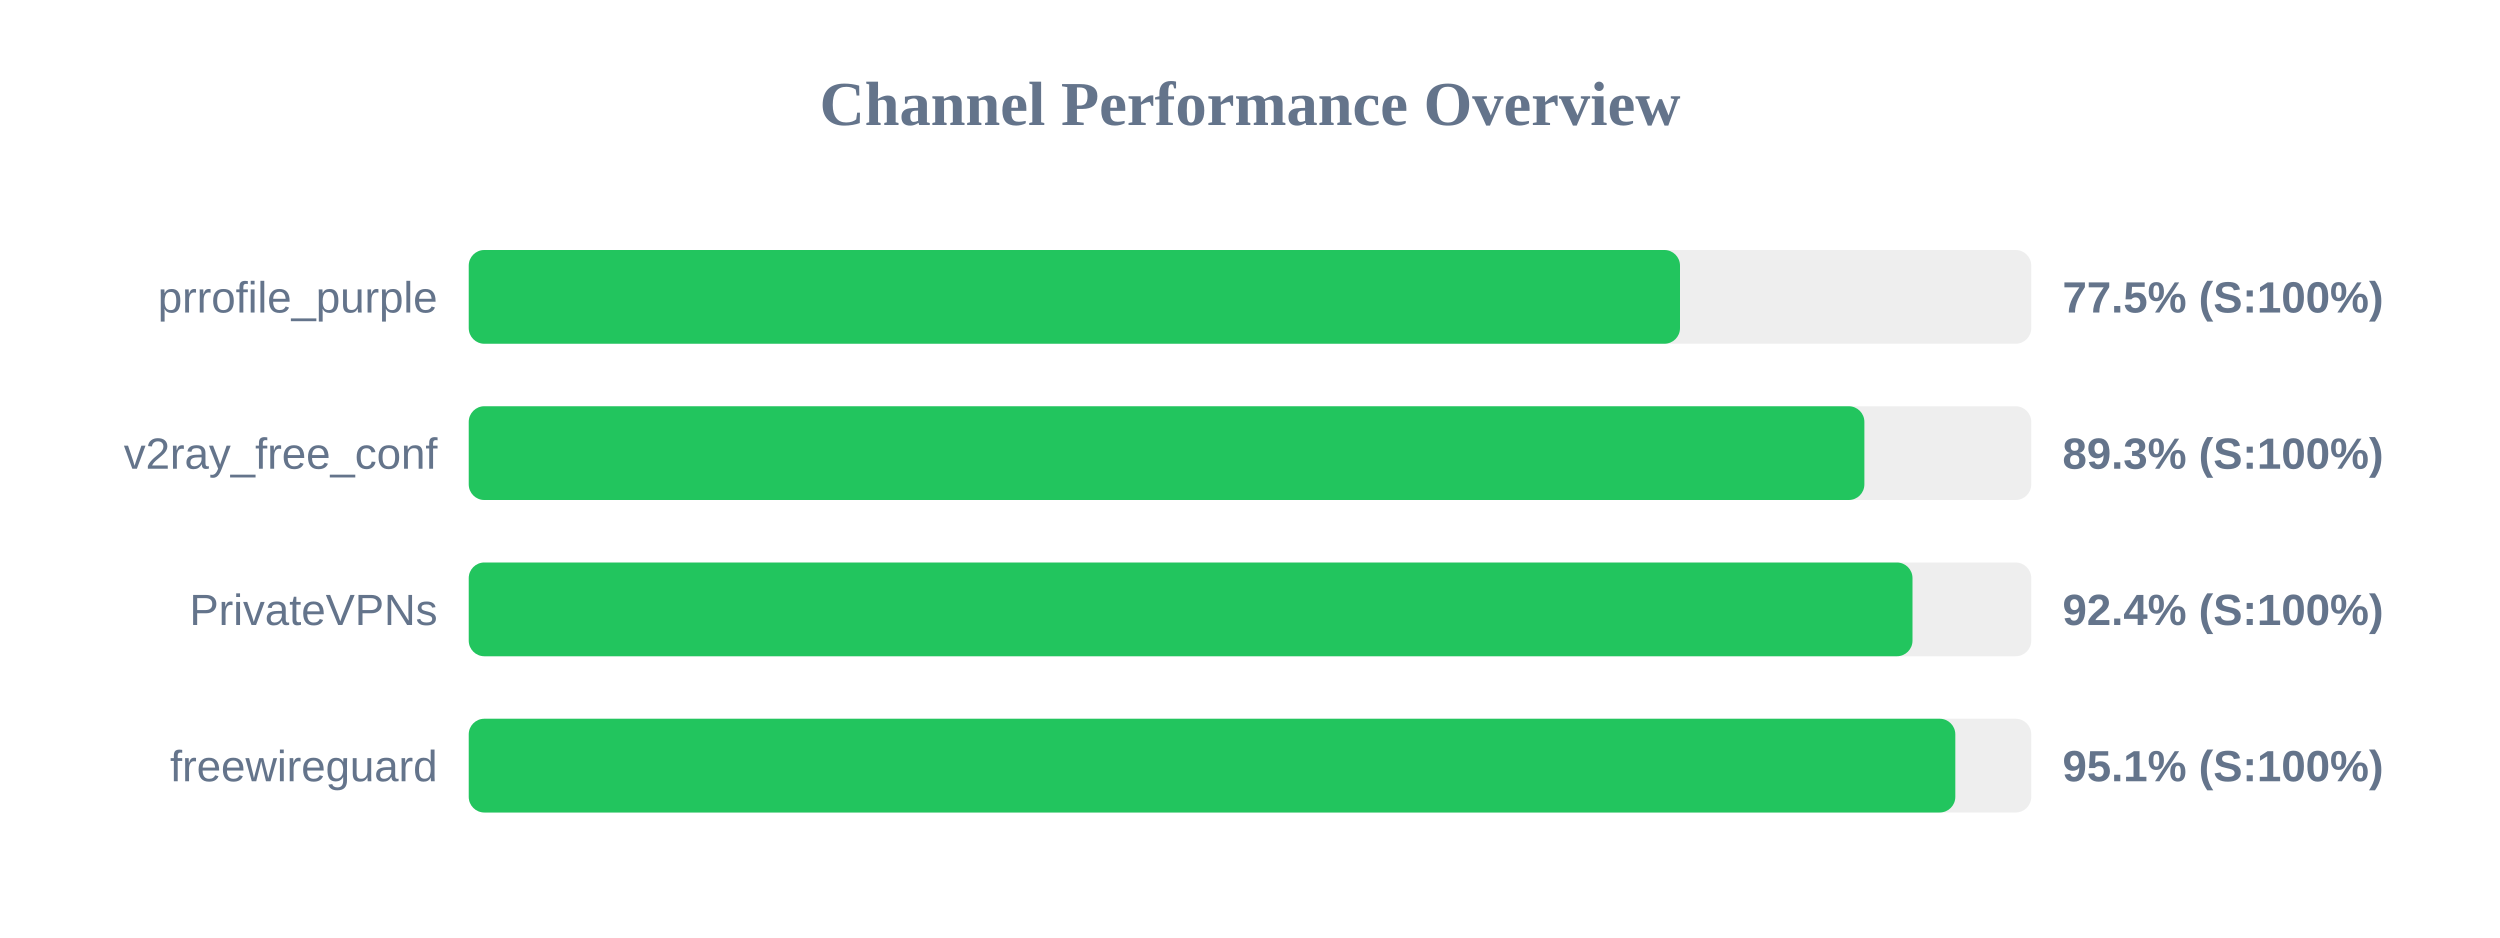
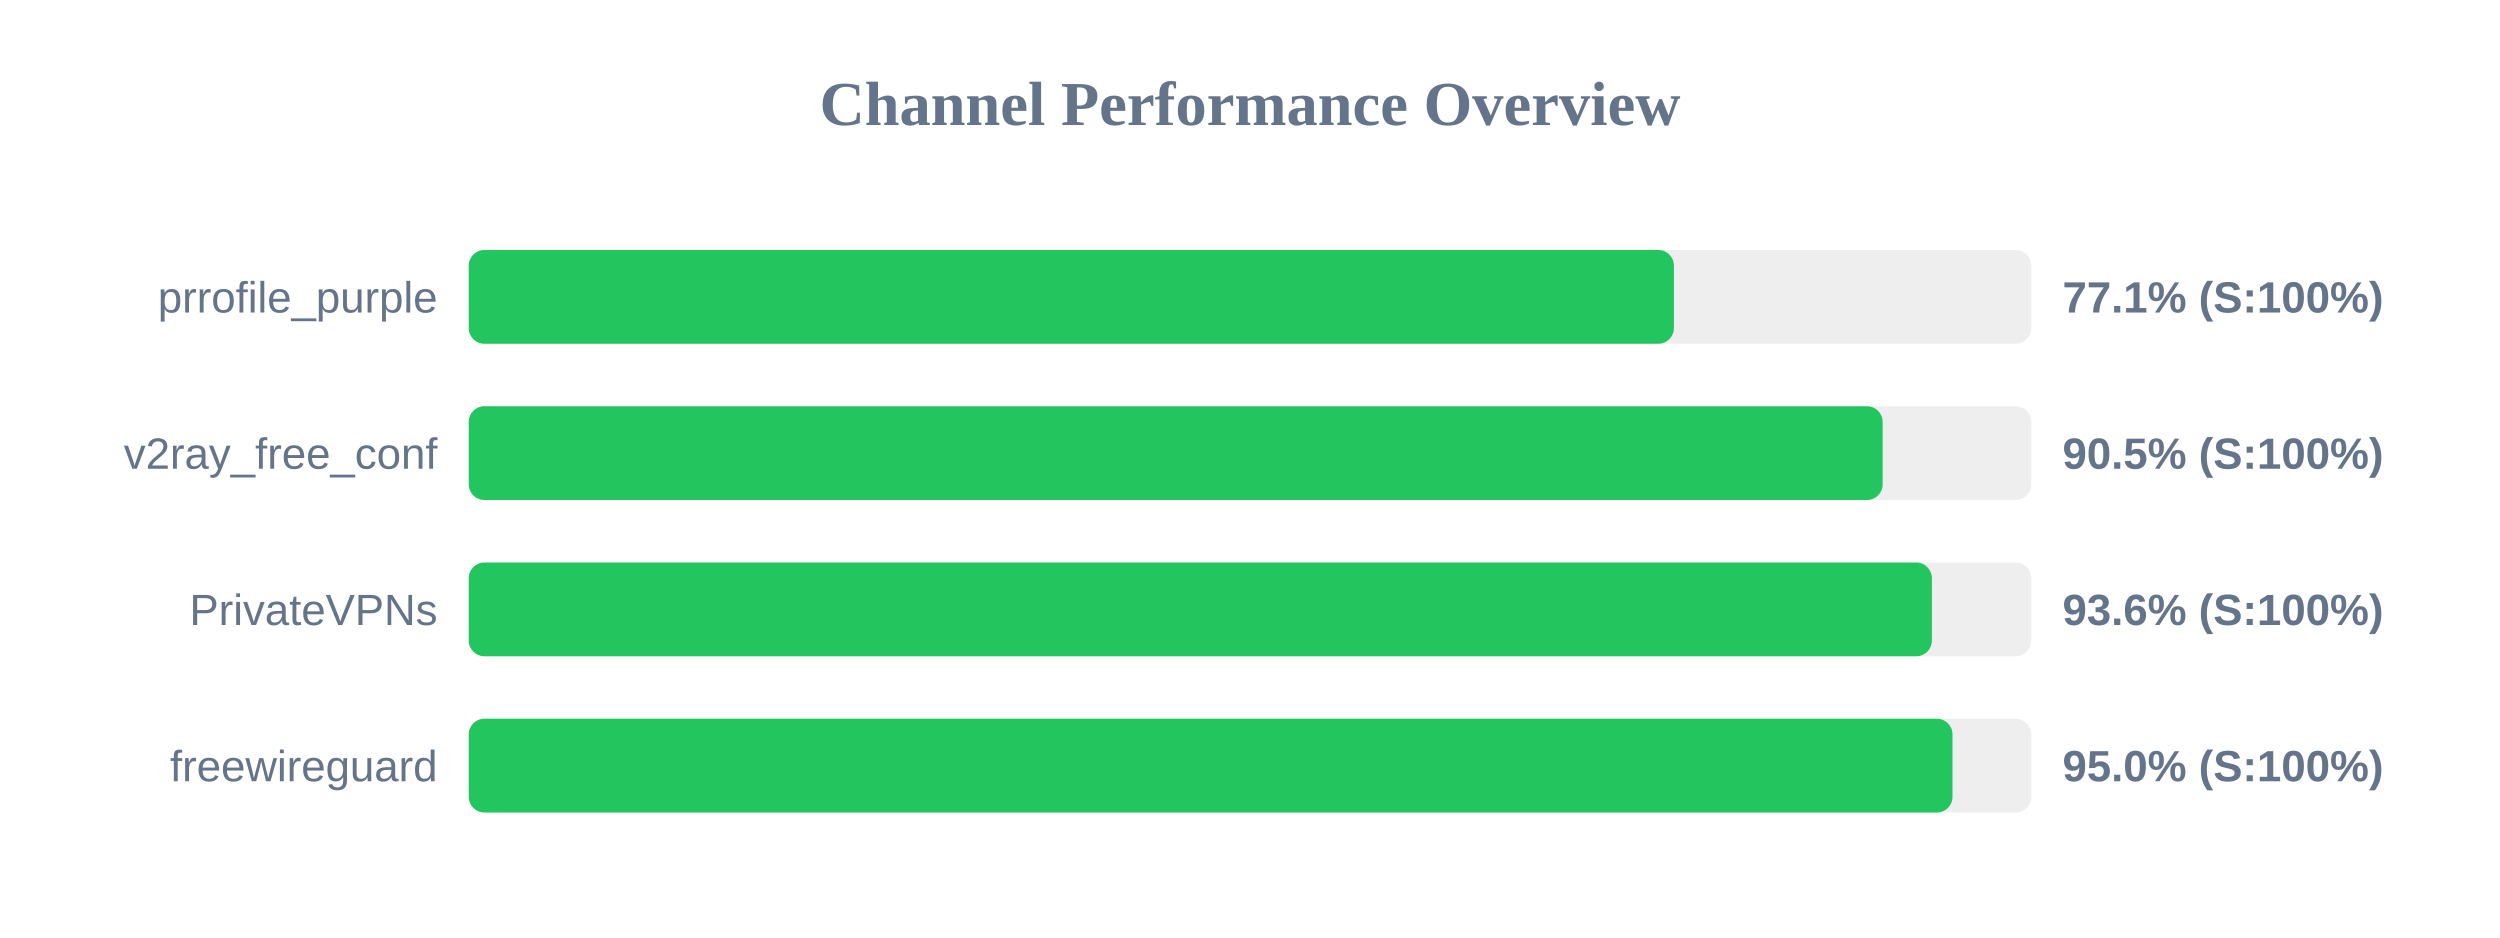
<svg xmlns="http://www.w3.org/2000/svg" width="800" height="300" version="1.1">
  <style>
        .row { font: 14px Arial; fill: #64748b; }
        .score { font: bold 14px Arial; fill: #64748b; }
    </style>
  <text x="400" y="40" text-anchor="middle" font-size="20px" font-weight="bold" fill="#64748b">Channel Performance Overview</text>
  <rect x="150" y="80" width="500" height="30" fill="#eee" rx="5" />
-   <rect x="150" y="80" width="387.6" height="30" fill="#22c55e" rx="5" />
+   <rect x="150" y="80" width="385.65" height="30" fill="#22c55e" rx="5" />
  <text x="140" y="100" text-anchor="end" class="row">prrofile_purple</text>
-   <text x="660" y="100" text-anchor="start" class="score">77.5% (S:100%)</text>
+   <text x="660" y="100" text-anchor="start" class="score">77.1% (S:100%)</text>
  <rect x="150" y="130" width="500" height="30" fill="#eee" rx="5" />
-   <rect x="150" y="130" width="446.6" height="30" fill="#22c55e" rx="5" />
+   <rect x="150" y="130" width="452.45" height="30" fill="#22c55e" rx="5" />
  <text x="140" y="150" text-anchor="end" class="row">v2ray_free_conf</text>
-   <text x="660" y="150" text-anchor="start" class="score">89.3% (S:100%)</text>
+   <text x="660" y="150" text-anchor="start" class="score">90.5% (S:100%)</text>
  <rect x="150" y="180" width="500" height="30" fill="#eee" rx="5" />
-   <rect x="150" y="180" width="462.0" height="30" fill="#22c55e" rx="5" />
+   <rect x="150" y="180" width="468.2" height="30" fill="#22c55e" rx="5" />
  <text x="140" y="200" text-anchor="end" class="row">PrivateVPNs</text>
-   <text x="660" y="200" text-anchor="start" class="score">92.4% (S:100%)</text>
+   <text x="660" y="200" text-anchor="start" class="score">93.6% (S:100%)</text>
  <rect x="150" y="230" width="500" height="30" fill="#eee" rx="5" />
-   <rect x="150" y="230" width="475.7" height="30" fill="#22c55e" rx="5" />
+   <rect x="150" y="230" width="474.8" height="30" fill="#22c55e" rx="5" />
  <text x="140" y="250" text-anchor="end" class="row">freewireguard</text>
-   <text x="660" y="250" text-anchor="start" class="score">95.1% (S:100%)</text>
+   <text x="660" y="250" text-anchor="start" class="score">95.0% (S:100%)</text>
</svg>
